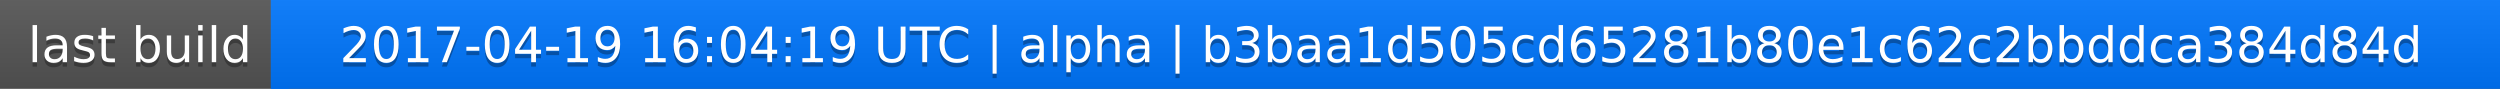
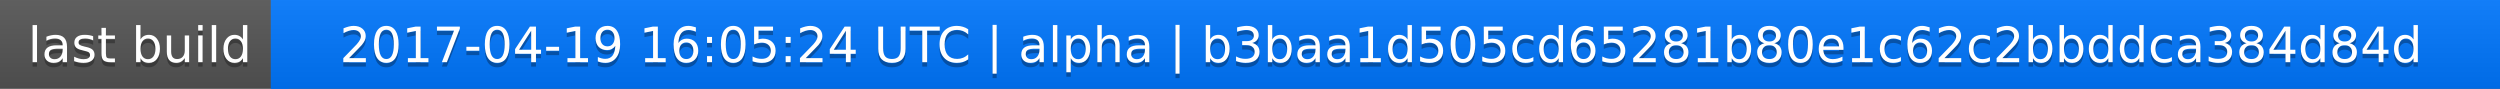
<svg xmlns="http://www.w3.org/2000/svg" width="563" height="20">
  <linearGradient id="a" x2="0" y2="100%">
    <stop offset="0" stop-color="#bbb" stop-opacity=".1" />
    <stop offset="1" stop-opacity=".1" />
  </linearGradient>
  <rect rx="0" width="563" height="20" fill="#555" />
  <rect rx="0" x="61" width="502" height="20" fill="#07f" />
  <path fill="#07f" d="M61 0h4v20h-4z" />
  <rect rx="0" width="563" height="20" fill="url(#a)" />
  <g fill="#fff" text-anchor="middle" font-family="DejaVu Sans,Verdana,Geneva,sans-serif" font-size="11">
    <text x="31.5" y="15" fill="#010101" fill-opacity=".3">last build</text>
    <text x="31.5" y="14">last build</text>
-     <text x="311" y="15" fill="#010101" fill-opacity=".3">2017-04-19 16:04:19 UTC | alpha | b3baa1d505cd65281b80e1c62c2bbddca384d84d</text>
-     <text x="311" y="14">2017-04-19 16:04:19 UTC | alpha | b3baa1d505cd65281b80e1c62c2bbddca384d84d</text>
+     <text x="311" y="15" fill="#010101" fill-opacity=".3">2017-04-19 16:05:24 UTC | alpha | b3baa1d505cd65281b80e1c62c2bbddca384d84d</text>
+     <text x="311" y="14">2017-04-19 16:05:24 UTC | alpha | b3baa1d505cd65281b80e1c62c2bbddca384d84d</text>
  </g>
</svg>
